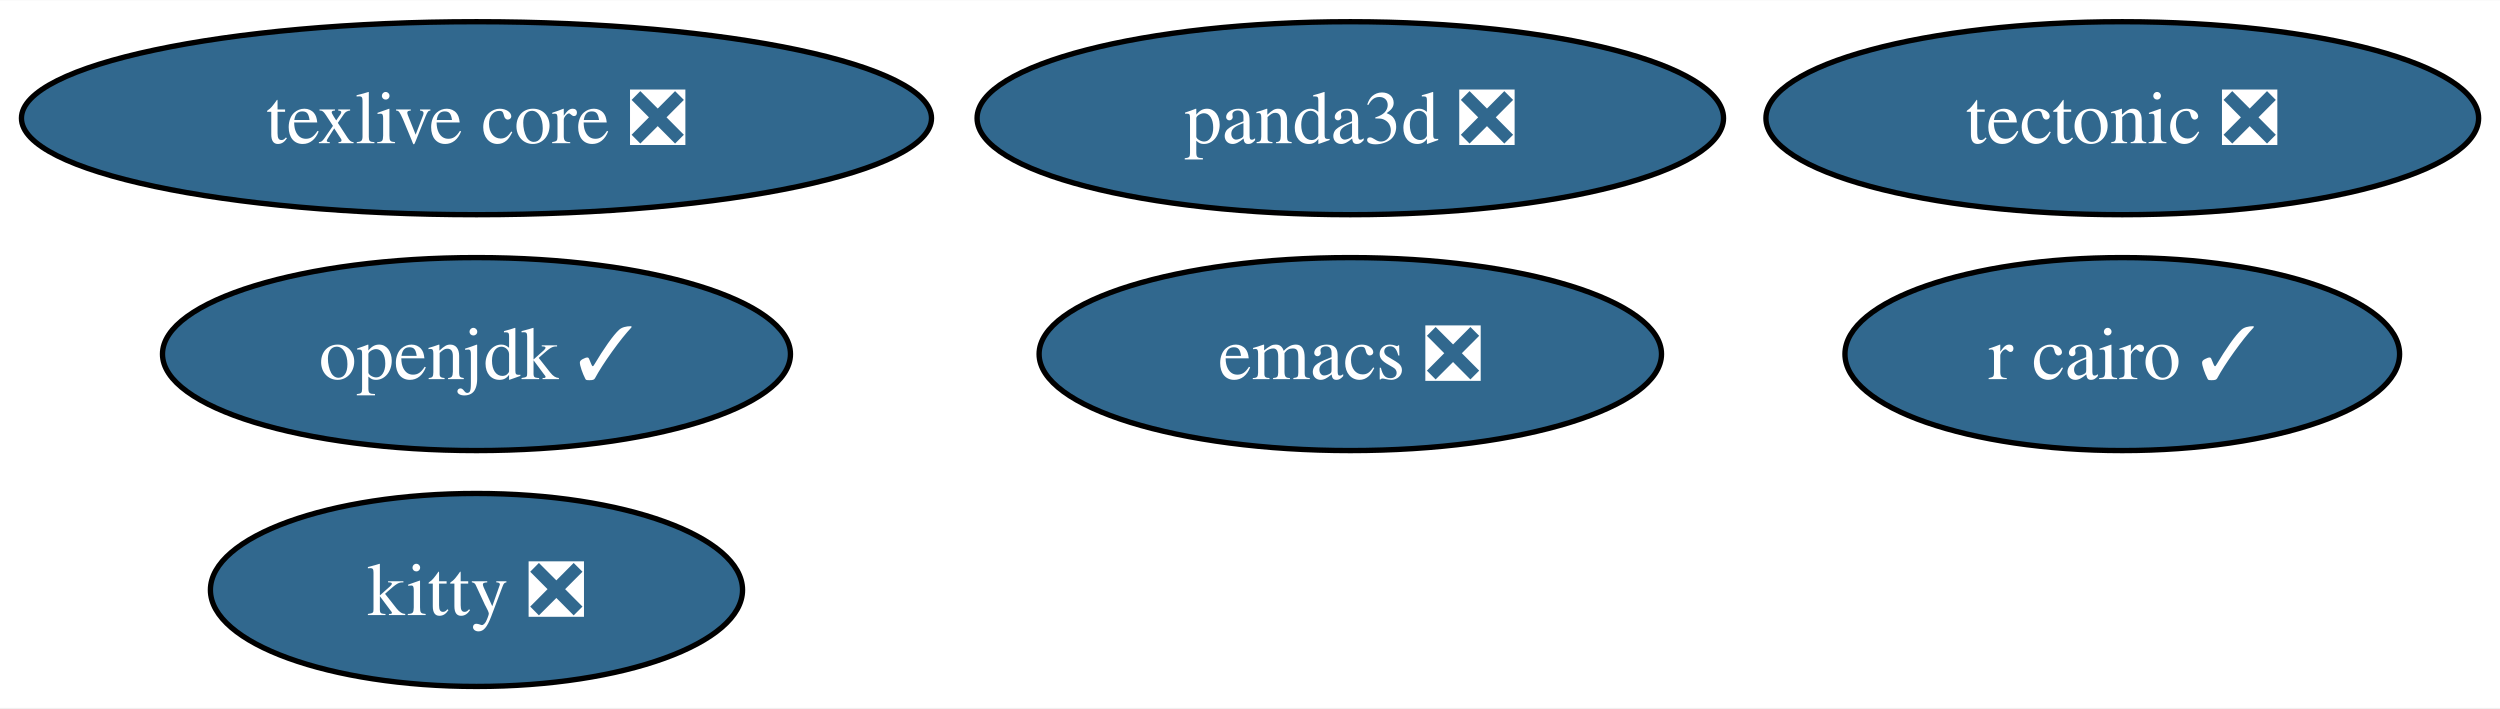
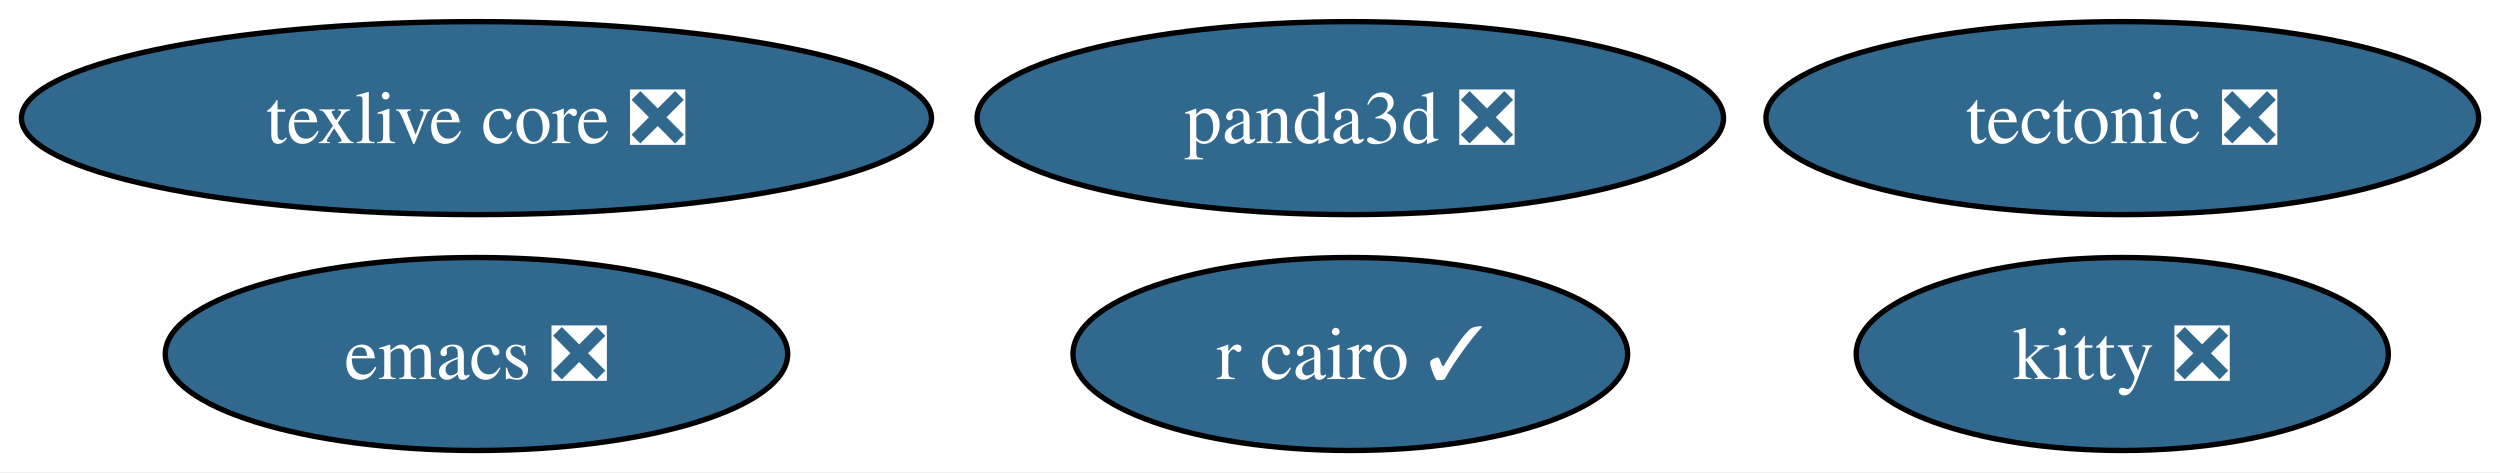
- <svg xmlns="http://www.w3.org/2000/svg" xmlns:xlink="http://www.w3.org/1999/xlink" width="466pt" height="132pt" viewBox="0.00 0.00 466.34 132.00">
-   <g id="graph0" class="graph" transform="scale(1 1) rotate(0) translate(4 128)">
-     <polygon fill="white" stroke="none" points="-4,4 -4,-128 462.34,-128 462.34,4 -4,4" />
+ <svg xmlns="http://www.w3.org/2000/svg" xmlns:xlink="http://www.w3.org/1999/xlink" width="466pt" height="88pt" viewBox="0.00 0.00 466.34 88.00">
+   <g id="graph0" class="graph" transform="scale(1 1) rotate(0) translate(4 84)">
+     <polygon fill="white" stroke="none" points="-4,4 -4,-84 462.34,-84 462.34,4 -4,4" />
    <g id="node1" class="node">
      <g id="a_node1">
        <a xlink:href="https://github.com/conda-forge/emacs-feedstock/pull/87" xlink:title="emacs ❎">
-           <ellipse fill="#31688e" stroke="black" cx="247.88" cy="-62" rx="58.05" ry="18" />
-           <text text-anchor="middle" x="247.88" y="-57.33" font-family="Times,serif" font-size="14.00" fill="white">emacs ❎</text>
+           <ellipse fill="#31688e" stroke="black" cx="84.88" cy="-18" rx="58.05" ry="18" />
+           <text text-anchor="middle" x="84.88" y="-13.32" font-family="Times,serif" font-size="14.00" fill="white">emacs ❎</text>
        </a>
      </g>
    </g>
    <g id="node2" class="node">
      <g id="a_node2">
-         <a xlink:href="https://github.com/conda-forge/openjdk-feedstock/pull/163" xlink:title="openjdk ✓">
-           <ellipse fill="#31688e" stroke="black" cx="84.88" cy="-62" rx="58.57" ry="18" />
-           <text text-anchor="middle" x="84.88" y="-57.33" font-family="Times,serif" font-size="14.00" fill="white">openjdk ✓</text>
+         <a xlink:href="https://github.com/conda-forge/r-cairo-feedstock/pull/37" xlink:title="r cairo ✓">
+           <ellipse fill="#31688e" stroke="black" cx="247.88" cy="-18" rx="51.73" ry="18" />
+           <text text-anchor="middle" x="247.88" y="-13.32" font-family="Times,serif" font-size="14.00" fill="white">r cairo ✓</text>
        </a>
      </g>
    </g>
    <g id="node3" class="node">
      <g id="a_node3">
-         <a xlink:href="https://github.com/conda-forge/r-cairo-feedstock/pull/37" xlink:title="r cairo ✓">
-           <ellipse fill="#31688e" stroke="black" cx="391.88" cy="-62" rx="51.73" ry="18" />
-           <text text-anchor="middle" x="391.88" y="-57.33" font-family="Times,serif" font-size="14.00" fill="white">r cairo ✓</text>
+         <a xlink:href="https://github.com/conda-forge/tectonic-feedstock/pull/71" xlink:title="tectonic ❎">
+           <ellipse fill="#31688e" stroke="black" cx="391.88" cy="-62" rx="66.47" ry="18" />
+           <text text-anchor="middle" x="391.88" y="-57.33" font-family="Times,serif" font-size="14.00" fill="white">tectonic ❎</text>
        </a>
      </g>
    </g>
    <g id="node4" class="node">
      <g id="a_node4">
-         <a xlink:href="https://github.com/conda-forge/tectonic-feedstock/pull/71" xlink:title="tectonic ❎">
-           <ellipse fill="#31688e" stroke="black" cx="391.88" cy="-106" rx="66.47" ry="18" />
-           <text text-anchor="middle" x="391.88" y="-101.33" font-family="Times,serif" font-size="14.00" fill="white">tectonic ❎</text>
+         <a xlink:href="https://github.com/conda-forge/texlive-core-feedstock/pull/93" xlink:title="texlive core ❎">
+           <ellipse fill="#31688e" stroke="black" cx="84.88" cy="-62" rx="84.88" ry="18" />
+           <text text-anchor="middle" x="84.88" y="-57.33" font-family="Times,serif" font-size="14.00" fill="white">texlive core ❎</text>
        </a>
      </g>
    </g>
    <g id="node5" class="node">
      <g id="a_node5">
-         <a xlink:href="https://github.com/conda-forge/texlive-core-feedstock/pull/93" xlink:title="texlive core ❎">
-           <ellipse fill="#31688e" stroke="black" cx="84.88" cy="-106" rx="84.88" ry="18" />
-           <text text-anchor="middle" x="84.88" y="-101.33" font-family="Times,serif" font-size="14.00" fill="white">texlive core ❎</text>
+         <a xlink:href="https://github.com/conda-forge/kitty-feedstock/pull/71" xlink:title="kitty ❎">
+           <ellipse fill="#31688e" stroke="black" cx="391.88" cy="-18" rx="49.63" ry="18" />
+           <text text-anchor="middle" x="391.88" y="-13.32" font-family="Times,serif" font-size="14.00" fill="white">kitty ❎</text>
        </a>
      </g>
    </g>
    <g id="node6" class="node">
      <g id="a_node6">
-         <a xlink:href="https://github.com/conda-forge/kitty-feedstock/pull/71" xlink:title="kitty ❎">
-           <ellipse fill="#31688e" stroke="black" cx="84.88" cy="-18" rx="49.63" ry="18" />
-           <text text-anchor="middle" x="84.88" y="-13.32" font-family="Times,serif" font-size="14.00" fill="white">kitty ❎</text>
-         </a>
-       </g>
-     </g>
-     <g id="node7" class="node">
-       <g id="a_node7">
        <a xlink:href="https://github.com/conda-forge/panda3d-feedstock/pull/50" xlink:title="panda3d ❎">
-           <ellipse fill="#31688e" stroke="black" cx="247.88" cy="-106" rx="69.62" ry="18" />
-           <text text-anchor="middle" x="247.88" y="-101.33" font-family="Times,serif" font-size="14.00" fill="white">panda3d ❎</text>
+           <ellipse fill="#31688e" stroke="black" cx="247.88" cy="-62" rx="69.62" ry="18" />
+           <text text-anchor="middle" x="247.88" y="-57.33" font-family="Times,serif" font-size="14.00" fill="white">panda3d ❎</text>
        </a>
      </g>
    </g>
  </g>
</svg>
